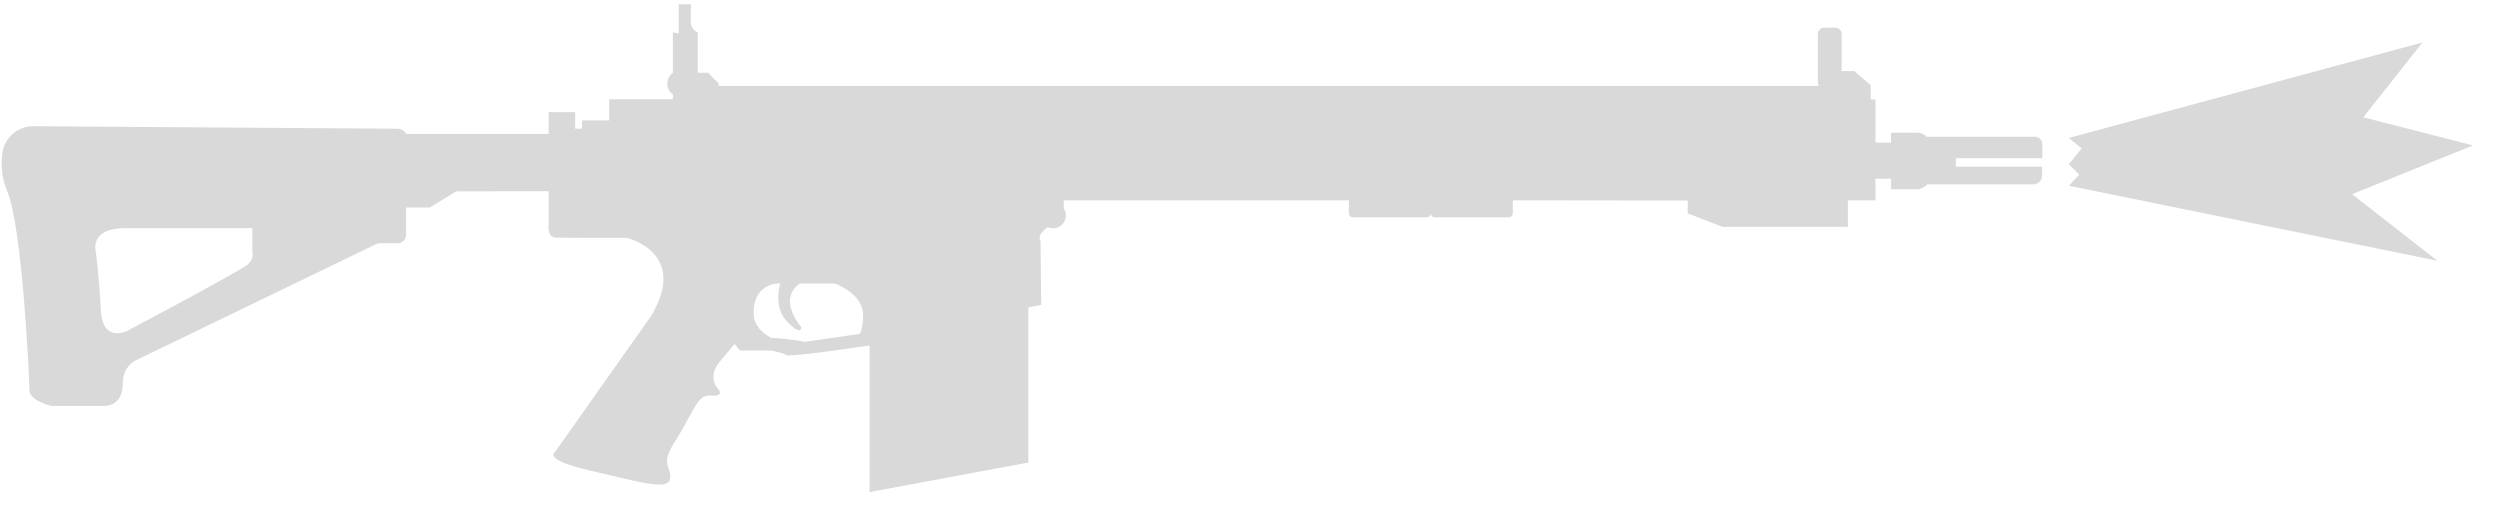
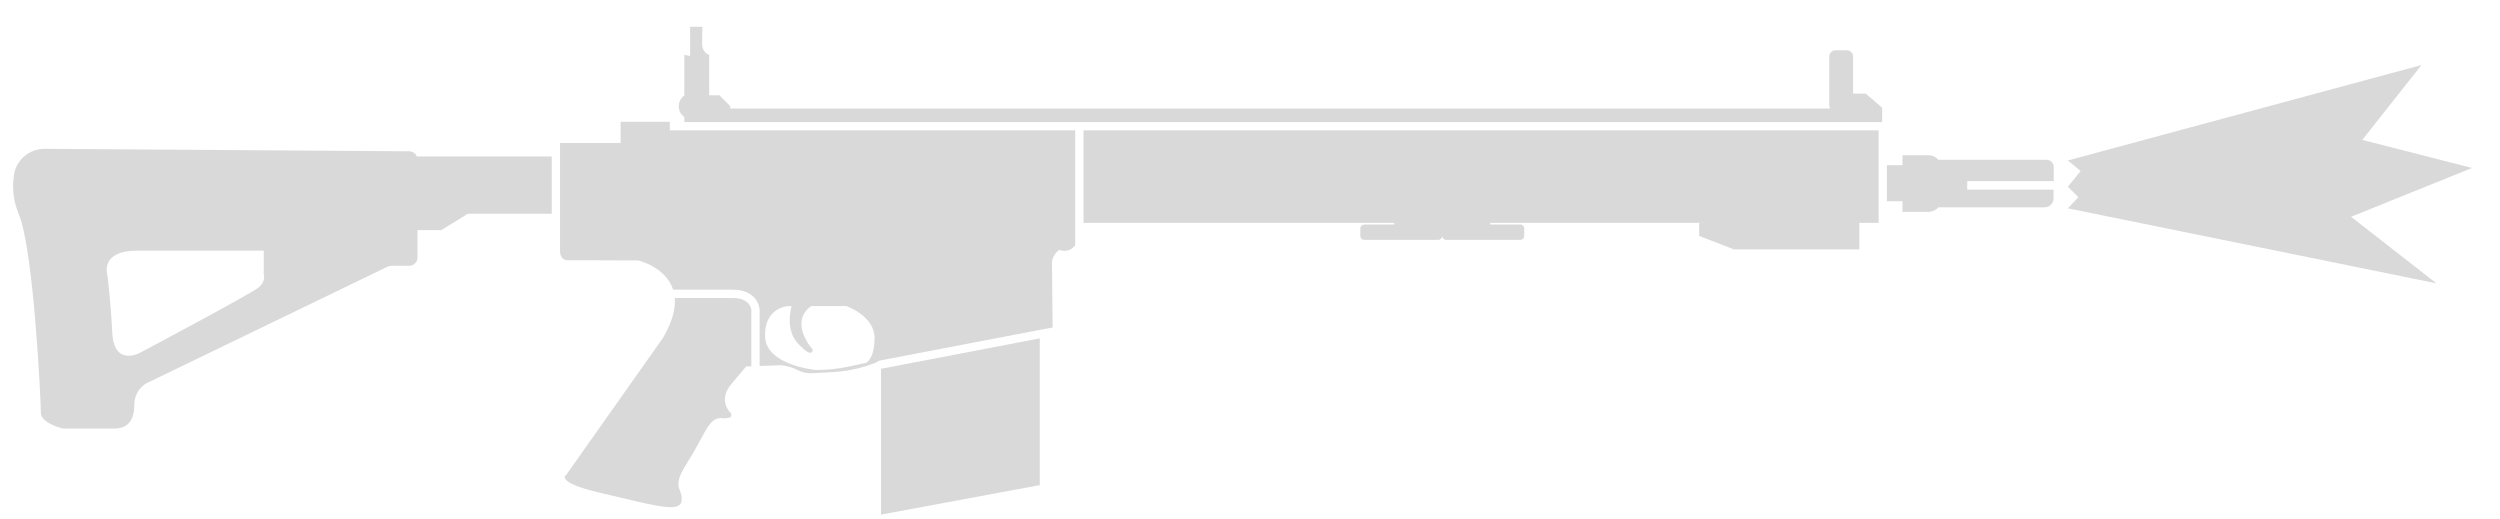
<svg xmlns="http://www.w3.org/2000/svg" width="82" height="17" viewBox="0 0 82 17" fill="none">
-   <path fill-rule="evenodd" clip-rule="evenodd" d="M22.071 3.256V3.097C21.959 3.02 21.887 2.891 21.887 2.745C21.887 2.6 21.959 2.471 22.071 2.393V1.057L22.261 1.098V0.139H22.663C22.663 0.139 22.656 0.39 22.656 0.697C22.656 1.003 22.887 1.057 22.887 1.057V2.385H23.221L23.575 2.738L23.575 2.82H59.655C59.635 2.788 59.624 2.751 59.624 2.711V1.119C59.624 1.003 59.719 0.908 59.835 0.908H60.196C60.311 0.908 60.407 1.003 60.407 1.119V2.33H60.822L61.359 2.793V3.262L61.516 3.262L61.516 4.678H62.026V4.351H62.877C63.009 4.351 63.124 4.408 63.204 4.498V4.487H66.749C66.885 4.487 66.987 4.596 66.987 4.726V5.188H64.15V5.467H66.981V5.753C66.981 5.917 66.851 6.046 66.688 6.046H63.212C63.129 6.146 63.004 6.209 62.863 6.209H62.026V5.862H61.516L61.516 6.57H60.611V7.441H56.5L55.357 6.999V6.577L49.62 6.57V6.999C49.62 7.067 49.565 7.128 49.49 7.128H47.061C46.986 7.128 46.931 7.067 46.931 6.999C46.931 7.067 46.87 7.128 46.802 7.128H44.373C44.298 7.128 44.243 7.067 44.243 6.999V6.57H34.892V6.781C34.892 6.799 34.892 6.817 34.891 6.835C34.935 6.901 34.96 6.981 34.96 7.067C34.96 7.3 34.772 7.489 34.538 7.489C34.477 7.489 34.42 7.476 34.367 7.453C33.976 7.719 34.13 7.904 34.13 7.904L34.151 10L33.729 10.081V15.172L28.522 16.139V11.331C28.522 11.331 25.895 11.729 25.786 11.647C25.677 11.565 25.276 11.497 25.276 11.497H24.269L24.097 11.282L23.622 11.844C23.146 12.409 23.588 12.797 23.588 12.797C23.588 12.797 23.745 13.015 23.302 12.974C22.997 12.946 22.84 13.236 22.589 13.703C22.477 13.912 22.345 14.157 22.173 14.424C21.797 15.006 21.859 15.175 21.928 15.358C21.961 15.446 21.995 15.539 21.982 15.683C21.948 16.05 21.255 15.885 20.075 15.604C19.856 15.552 19.62 15.495 19.369 15.438C17.763 15.07 18.205 14.825 18.205 14.825L21.363 10.354C22.601 8.265 20.553 7.802 20.553 7.802H19.096C19.096 7.802 18.552 7.795 18.246 7.795C17.94 7.795 17.994 7.393 17.994 7.393L17.994 6.271L14.959 6.277L14.101 6.808H13.319V7.706C13.319 7.856 13.196 7.979 13.046 7.979H12.461C12.42 7.979 12.373 7.986 12.339 8.006L4.43 11.831C4.43 11.831 4.029 12.028 4.029 12.559C4.029 13.09 3.77 13.314 3.389 13.314H1.729C1.701 13.314 1.674 13.314 1.654 13.307C1.504 13.267 0.966 13.097 0.966 12.804C0.966 12.464 0.735 7.448 0.238 6.277C0.034 5.787 0.027 5.331 0.088 4.971C0.17 4.487 0.599 4.14 1.089 4.14L13.046 4.222C13.196 4.222 13.319 4.35 13.319 4.392H17.994L17.994 3.678H18.865V4.222H19.09L19.096 3.95H19.981V3.256H22.071ZM28.311 10.347C28.311 10.634 28.263 10.825 28.204 10.951L26.399 11.211C26.399 11.211 25.883 11.108 25.294 11.081C24.984 10.914 24.726 10.662 24.718 10.286C24.698 9.326 25.487 9.299 25.487 9.299H25.592C25.547 9.453 25.391 10.098 25.814 10.544C26.297 11.055 26.283 10.728 26.283 10.728C26.283 10.728 25.481 9.841 26.233 9.299H27.386C27.386 9.299 28.311 9.619 28.311 10.347ZM4.192 10.844C4.192 10.844 7.888 8.884 8.119 8.68C8.35 8.476 8.282 8.265 8.276 8.265V7.482H4.124C2.899 7.482 3.144 8.265 3.144 8.265C3.144 8.265 3.253 9.074 3.308 10.177C3.362 11.279 4.192 10.844 4.192 10.844Z" fill="#D9D9D9" />
-   <path d="M79.458 1.393L67.858 4.523L68.278 4.869L67.858 5.385L68.202 5.727L67.858 6.093L79.946 8.553L77.147 6.369L81.114 4.77L77.516 3.847L79.458 1.393Z" fill="#D9D9D9" />
+   <path d="M79.425 2.133L67.826 5.263L68.245 5.609L67.826 6.125L68.17 6.468L67.826 6.833L79.913 9.293L77.114 7.11L81.082 5.51L77.483 4.588L79.425 2.133Z" fill="#D9D9D9" />
+   <path d="M22.446 3.837V4.003H61.734V3.533L61.197 3.07H60.782V1.859C60.782 1.743 60.686 1.648 60.571 1.648H60.21C60.094 1.648 59.999 1.743 59.999 1.859V3.451C59.999 3.491 60.01 3.528 60.03 3.56H23.95V3.479L23.596 3.125H23.262V1.798C23.262 1.798 23.031 1.743 23.031 1.437C23.031 1.131 23.038 0.879 23.038 0.879H22.636V1.839L22.446 1.798V3.134C22.334 3.211 22.262 3.34 22.262 3.485C22.262 3.631 22.334 3.76 22.446 3.837Z" fill="#D9D9D9" />
+   <path fill-rule="evenodd" clip-rule="evenodd" d="M35.267 4.275H21.97V3.996H20.356V4.69L18.369 4.69L18.369 8.134C18.369 8.134 18.315 8.535 18.621 8.535C18.927 8.535 20.928 8.542 20.928 8.542C20.928 8.542 21.837 8.747 22.078 9.502H24.038C24.403 9.502 24.641 9.63 24.779 9.808C24.843 9.892 24.877 9.976 24.895 10.039C24.904 10.071 24.909 10.1 24.912 10.121C24.914 10.142 24.916 10.171 24.916 10.171V12.004L25.631 11.979C25.631 11.979 25.93 12.013 26.141 12.129C26.304 12.217 26.479 12.251 26.665 12.241C26.744 12.237 26.819 12.233 26.891 12.229C27.55 12.197 28.004 12.174 28.713 11.9L28.843 11.829L34.104 10.821V10.821L34.526 10.74L34.505 8.644C34.505 8.644 34.482 8.396 34.742 8.192C34.794 8.216 34.852 8.229 34.913 8.229C35.062 8.229 35.192 8.153 35.267 8.037V7.577L35.266 7.575L35.267 7.317V4.275ZM25.967 10.039C25.922 10.193 25.766 10.838 26.189 11.285C26.672 11.795 26.658 11.469 26.658 11.469C26.658 11.469 25.856 10.581 26.608 10.039H27.761C27.761 10.039 28.686 10.359 28.686 11.087C28.686 11.633 28.511 11.831 28.422 11.896L28.356 11.911C27.745 12.049 27.363 12.135 26.76 12.135C26.76 12.135 25.113 11.986 25.093 11.026C25.073 10.066 25.862 10.039 25.862 10.039H25.967Z" fill="#D9D9D9" />
+   <path d="M62.401 6.602H61.891V5.418H62.401V5.092H63.252C63.385 5.092 63.502 5.15 63.581 5.241H67.124C67.26 5.241 67.363 5.35 67.363 5.479V5.942H64.525V6.221H67.356V6.507C67.356 6.67 67.227 6.8 67.063 6.8H63.579C63.496 6.894 63.374 6.95 63.238 6.95H62.401V6.602Z" fill="#D9D9D9" />
+   <path d="M61.619 7.31V4.275H35.54V7.31H45.728V7.365H44.748C44.679 7.365 44.618 7.419 44.618 7.494V7.739C44.618 7.807 44.673 7.868 44.748 7.868H47.177C47.245 7.868 47.306 7.807 47.306 7.739C47.306 7.807 47.361 7.868 47.436 7.868H49.865C49.94 7.868 49.995 7.807 49.995 7.739V7.494C49.995 7.426 49.94 7.365 49.865 7.365H48.879V7.31H55.926L55.732 7.317V7.739L56.875 8.181H60.986V7.31H61.619Z" fill="#D9D9D9" />
+   <path d="M34.104 11.098L28.897 12.096V16.879L34.104 15.912V11.098Z" fill="#D9D9D9" />
+   <path fill-rule="evenodd" clip-rule="evenodd" d="M18.097 5.132H13.672C13.631 5.032 13.534 4.962 13.421 4.962L1.464 4.881C0.974 4.881 0.545 5.228 0.463 5.711C0.402 6.072 0.409 6.528 0.613 7.018C1.11 8.188 1.341 13.204 1.341 13.544C1.341 13.837 1.879 14.007 2.029 14.048C2.049 14.055 2.076 14.055 2.104 14.055H3.764C4.145 14.055 4.404 13.83 4.404 13.299C4.404 12.768 4.805 12.571 4.805 12.571L12.714 8.746C12.748 8.726 12.795 8.719 12.836 8.719H13.421C13.571 8.719 13.694 8.596 13.694 8.447V7.548H14.476L15.344 7.011H18.097V5.132ZM4.567 11.584C4.567 11.584 8.263 9.624 8.494 9.42C8.725 9.216 8.657 9.005 8.651 9.005V8.222H4.499C3.274 8.222 3.519 9.005 3.519 9.005C3.519 9.005 3.628 9.815 3.683 10.917C3.737 12.02 4.567 11.584 4.567 11.584Z" fill="#D9D9D9" />
+   <path d="M24.038 9.774C24.63 9.774 24.644 10.175 24.644 10.175V12.014L24.474 12.02L23.997 12.585C23.521 13.149 23.963 13.537 23.963 13.537C23.963 13.537 24.083 13.704 23.817 13.718C23.812 13.719 23.808 13.719 23.804 13.719C23.791 13.72 23.777 13.72 23.762 13.719L23.76 13.719C23.735 13.719 23.707 13.717 23.677 13.714C23.372 13.686 23.215 13.976 22.964 14.444C22.852 14.652 22.72 14.897 22.548 15.164C22.172 15.746 22.234 15.915 22.303 16.098C22.336 16.187 22.37 16.279 22.357 16.423C22.323 16.79 21.63 16.625 20.45 16.344C20.231 16.292 19.995 16.235 19.744 16.178C18.138 15.81 18.58 15.566 18.58 15.566L21.738 11.094C21.979 10.687 22.096 10.341 22.127 10.049C22.127 10.045 22.128 10.042 22.128 10.038L22.129 10.032L22.129 10.025C22.13 10.018 22.131 10.011 22.131 10.005C22.137 9.924 22.137 9.847 22.131 9.774H24.038Z" fill="#D9D9D9" />
</svg>
